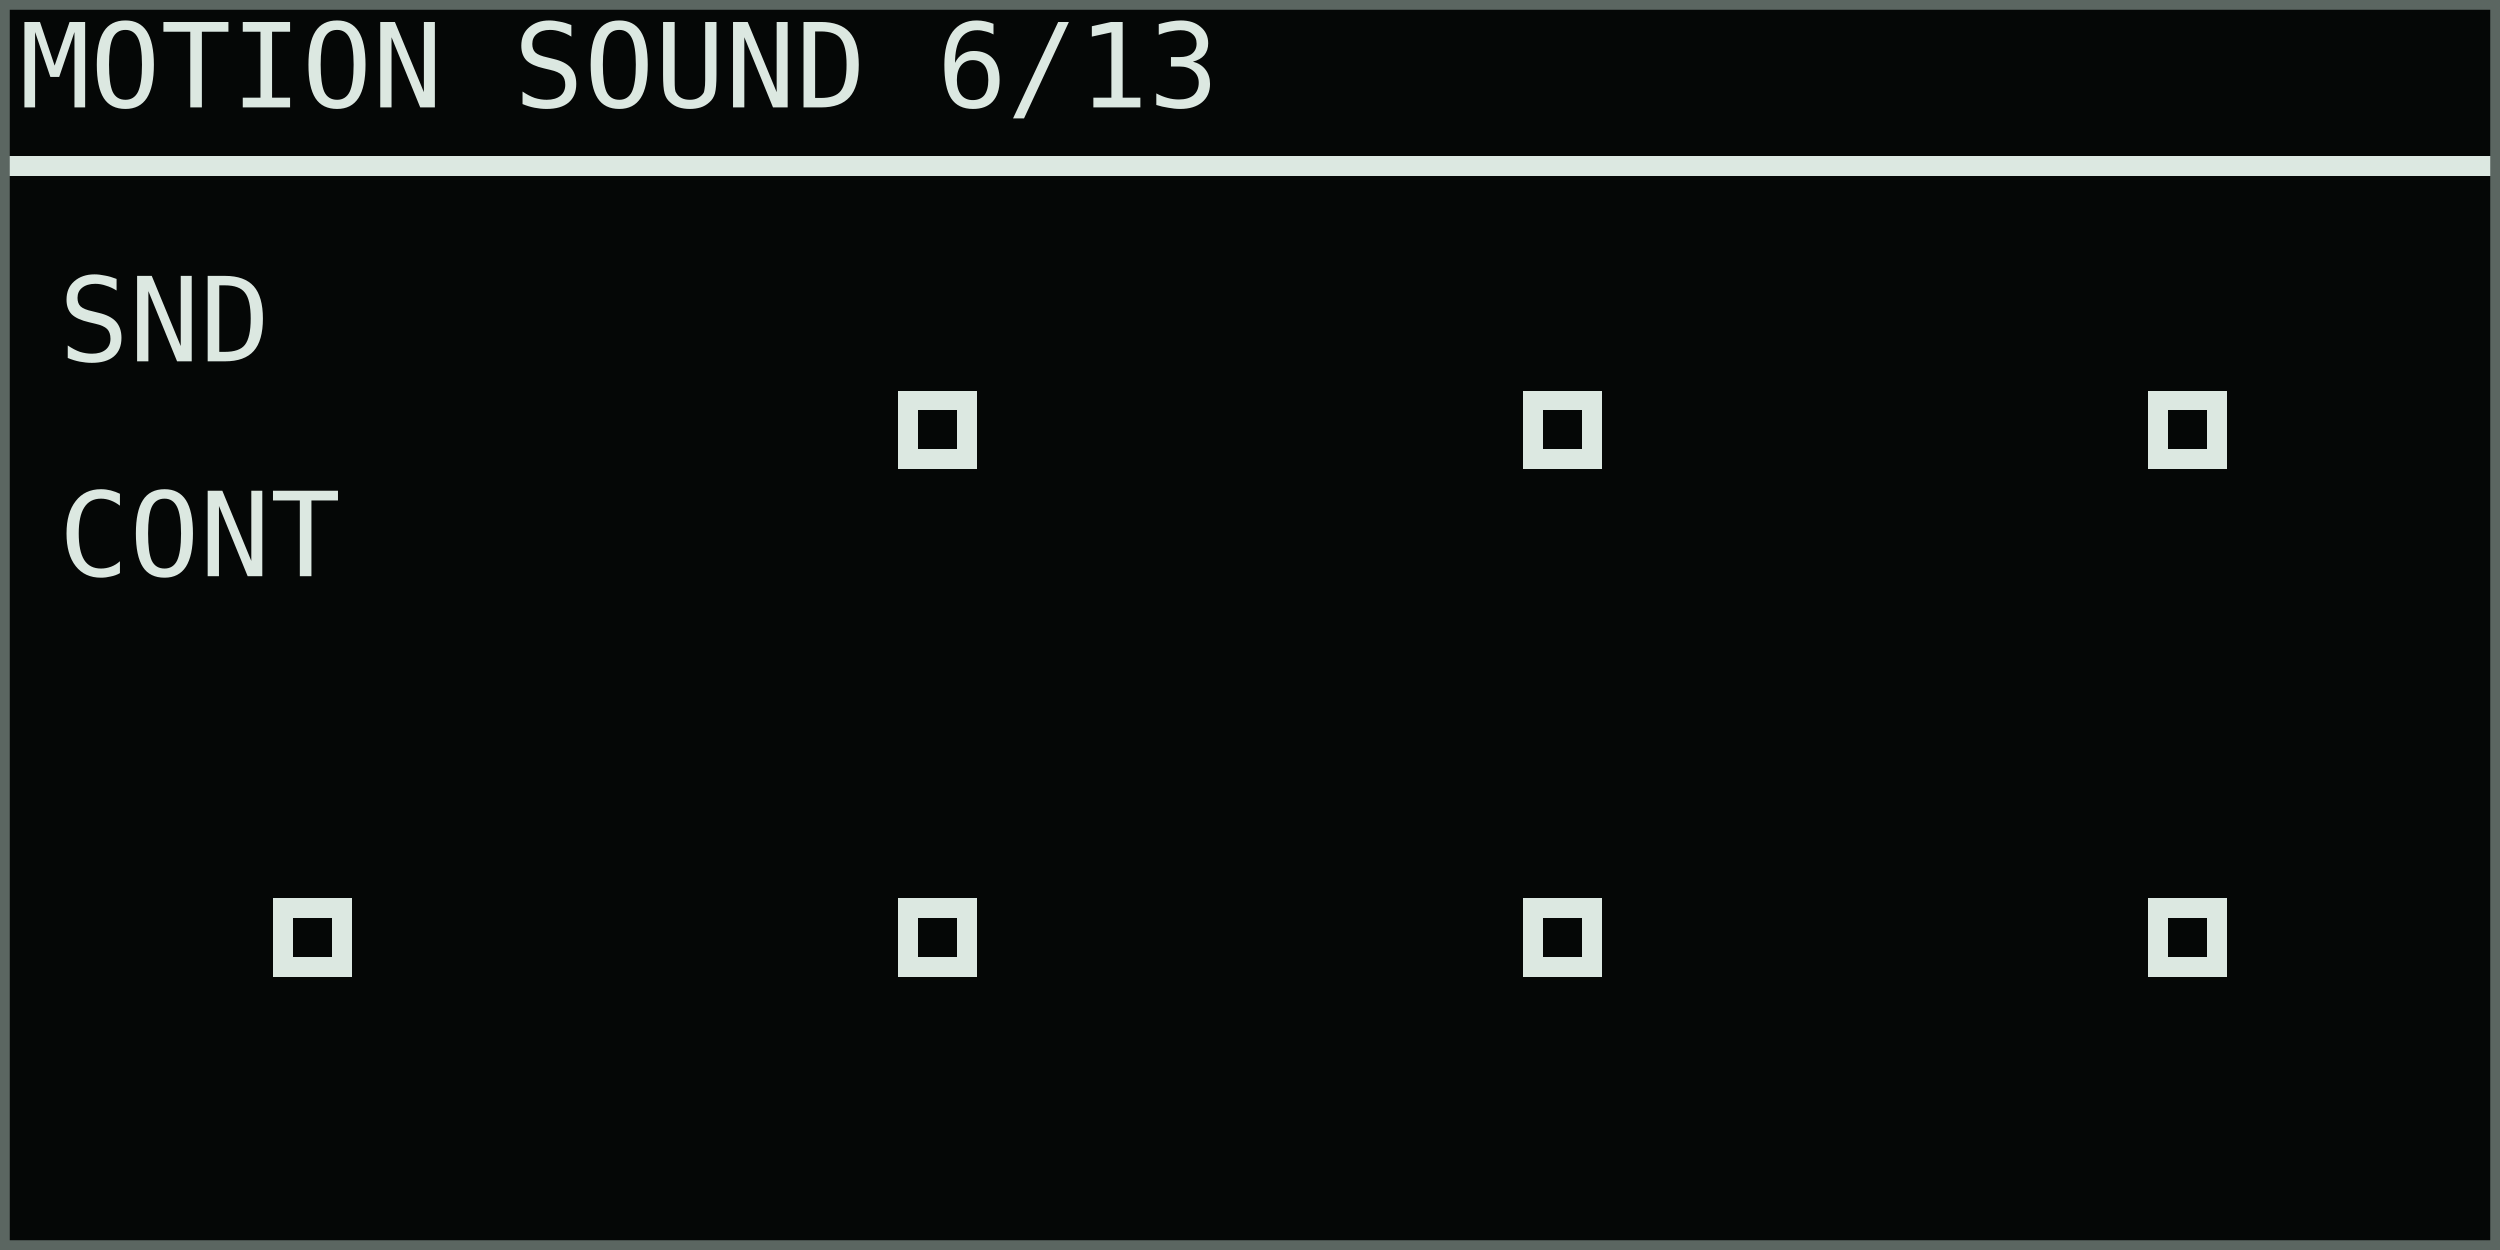
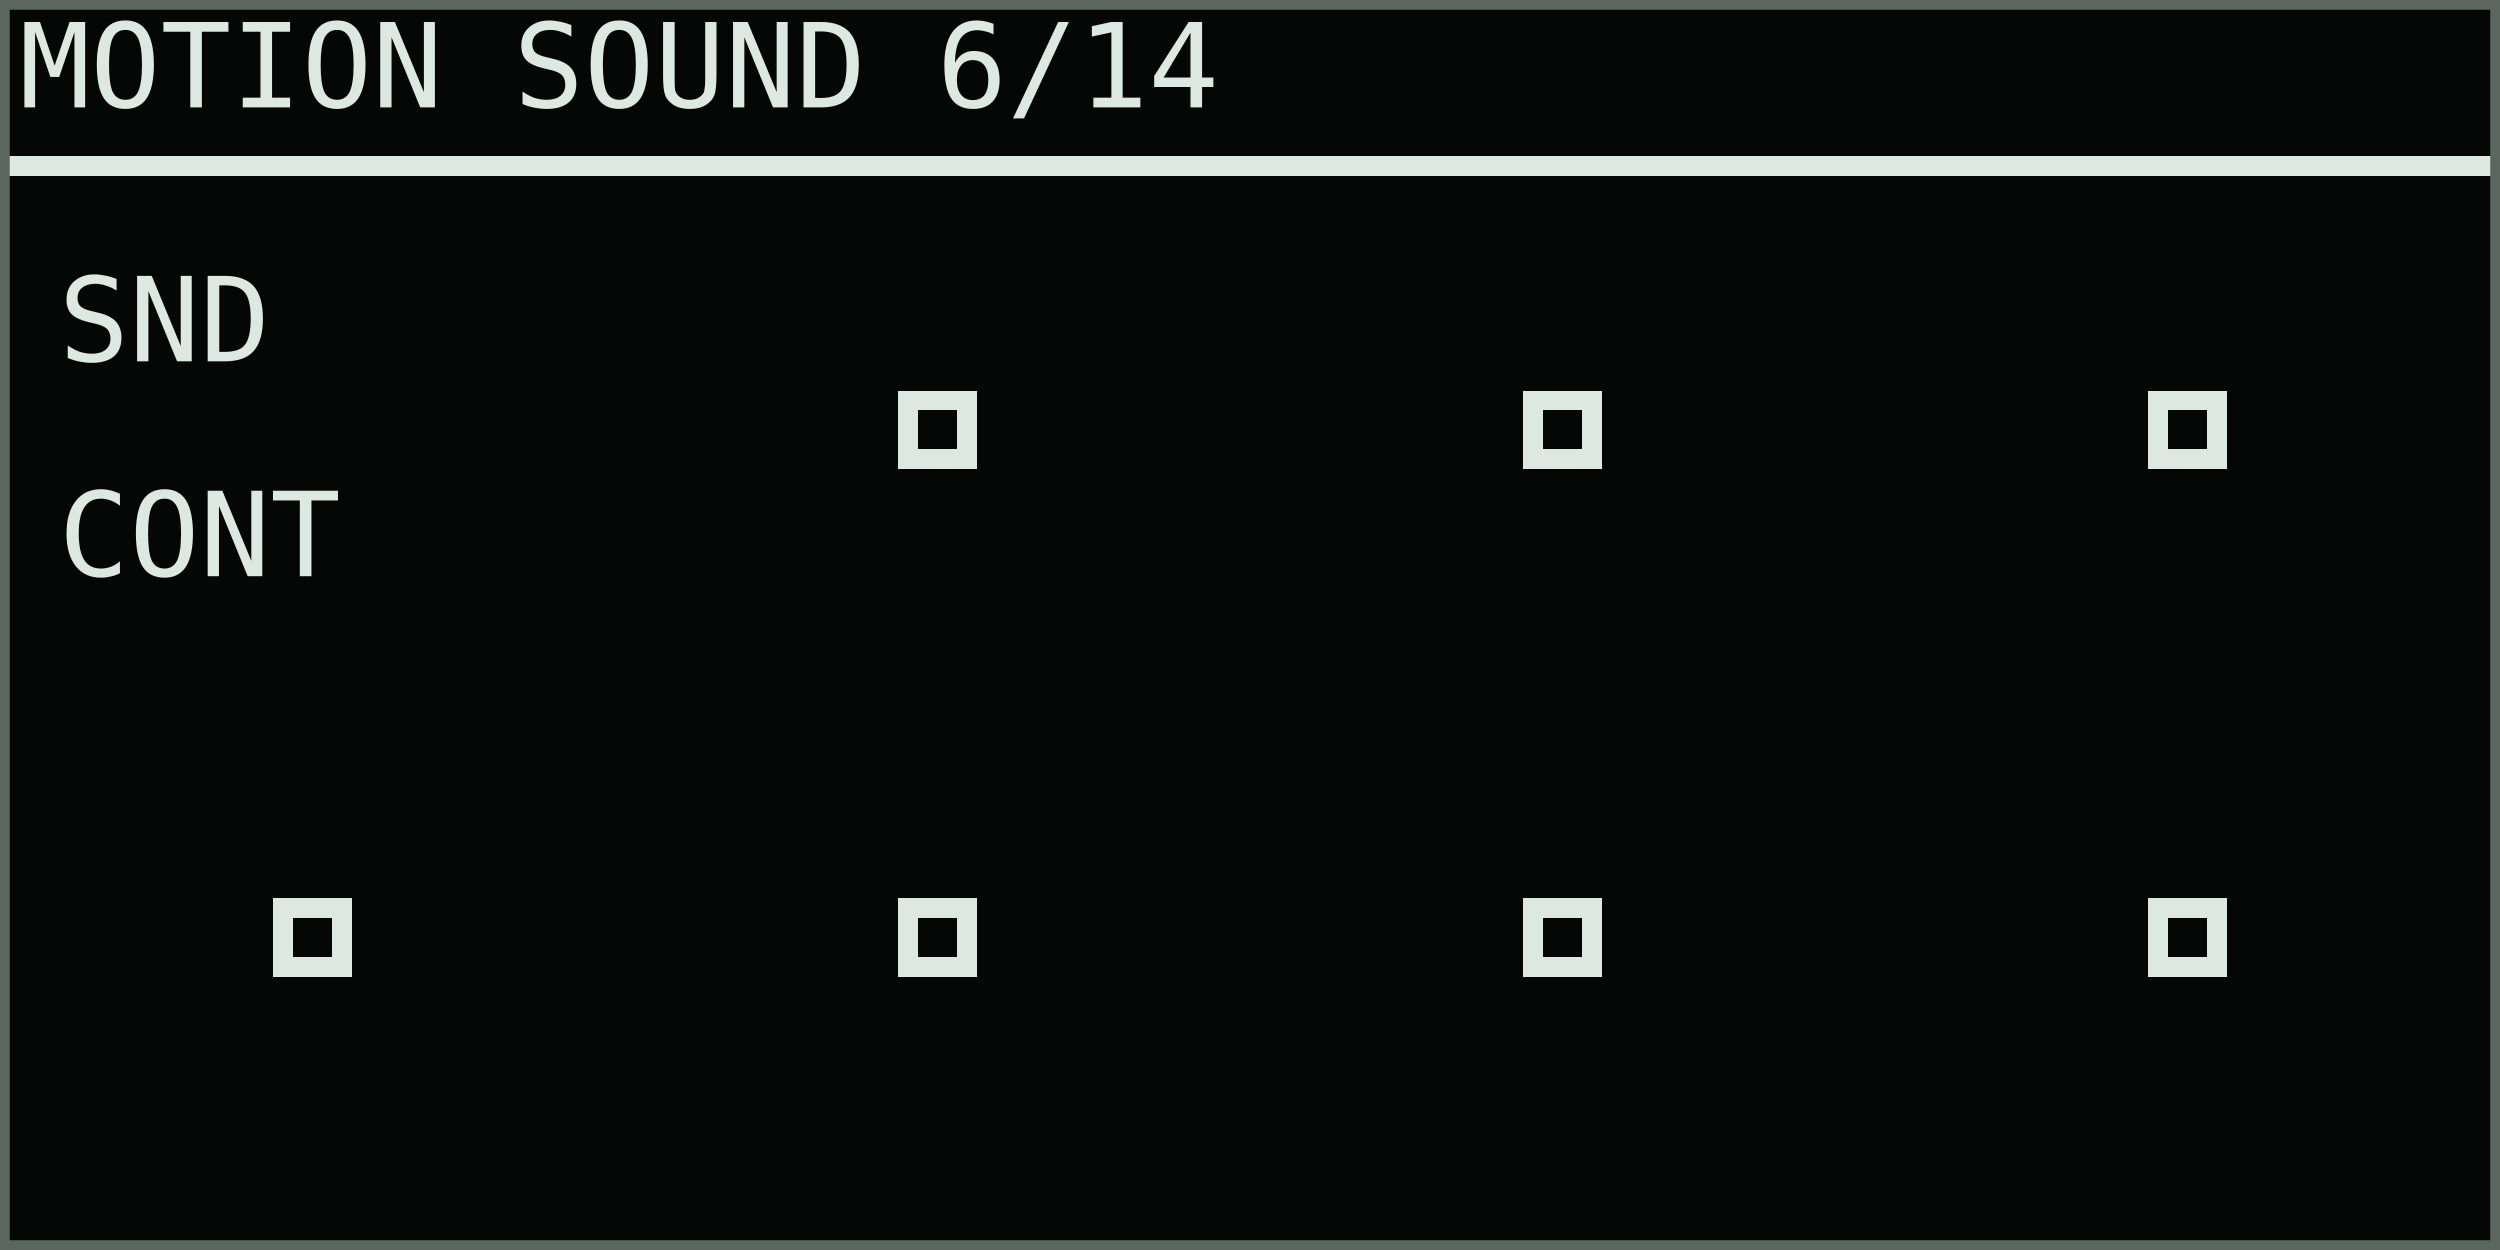
<svg xmlns="http://www.w3.org/2000/svg" width="768" height="384" viewBox="0 0 128 64" role="img" aria-labelledby="title desc">
  <rect width="128" height="64" fill="#050706" />
  <g shape-rendering="crispEdges" font-family="DejaVu Sans Mono, IBM Plex Mono, monospace" font-size="6" font-style="normal" font-weight="400" text-rendering="geometricPrecision">
-     <text x="1" y="5.5" fill="#dce8e1">MOTION SOUND 6/13</text>
+     <text x="1" y="5.5" fill="#dce8e1">MOTION SOUND 6/14</text>
    <rect x="0" y="8" width="128" height="1" fill="#dce8e1" />
    <text x="3" y="18.5" fill="#dce8e1">SND</text>
    <text x="3" y="29.5" fill="#dce8e1">CONT</text>
    <rect x="46" y="20" width="4" height="4" fill="#dce8e1" />
    <rect x="47" y="21" width="2" height="2" fill="#050706" />
    <rect x="78" y="20" width="4" height="4" fill="#dce8e1" />
    <rect x="79" y="21" width="2" height="2" fill="#050706" />
    <rect x="110" y="20" width="4" height="4" fill="#dce8e1" />
    <rect x="111" y="21" width="2" height="2" fill="#050706" />
    <rect x="14" y="46" width="4" height="4" fill="#dce8e1" />
    <rect x="15" y="47" width="2" height="2" fill="#050706" />
    <rect x="46" y="46" width="4" height="4" fill="#dce8e1" />
    <rect x="47" y="47" width="2" height="2" fill="#050706" />
    <rect x="78" y="46" width="4" height="4" fill="#dce8e1" />
    <rect x="79" y="47" width="2" height="2" fill="#050706" />
    <rect x="110" y="46" width="4" height="4" fill="#dce8e1" />
    <rect x="111" y="47" width="2" height="2" fill="#050706" />
  </g>
  <rect x="0.25" y="0.25" width="127.5" height="63.5" fill="none" stroke="#5b6661" stroke-width="0.5" />
</svg>
